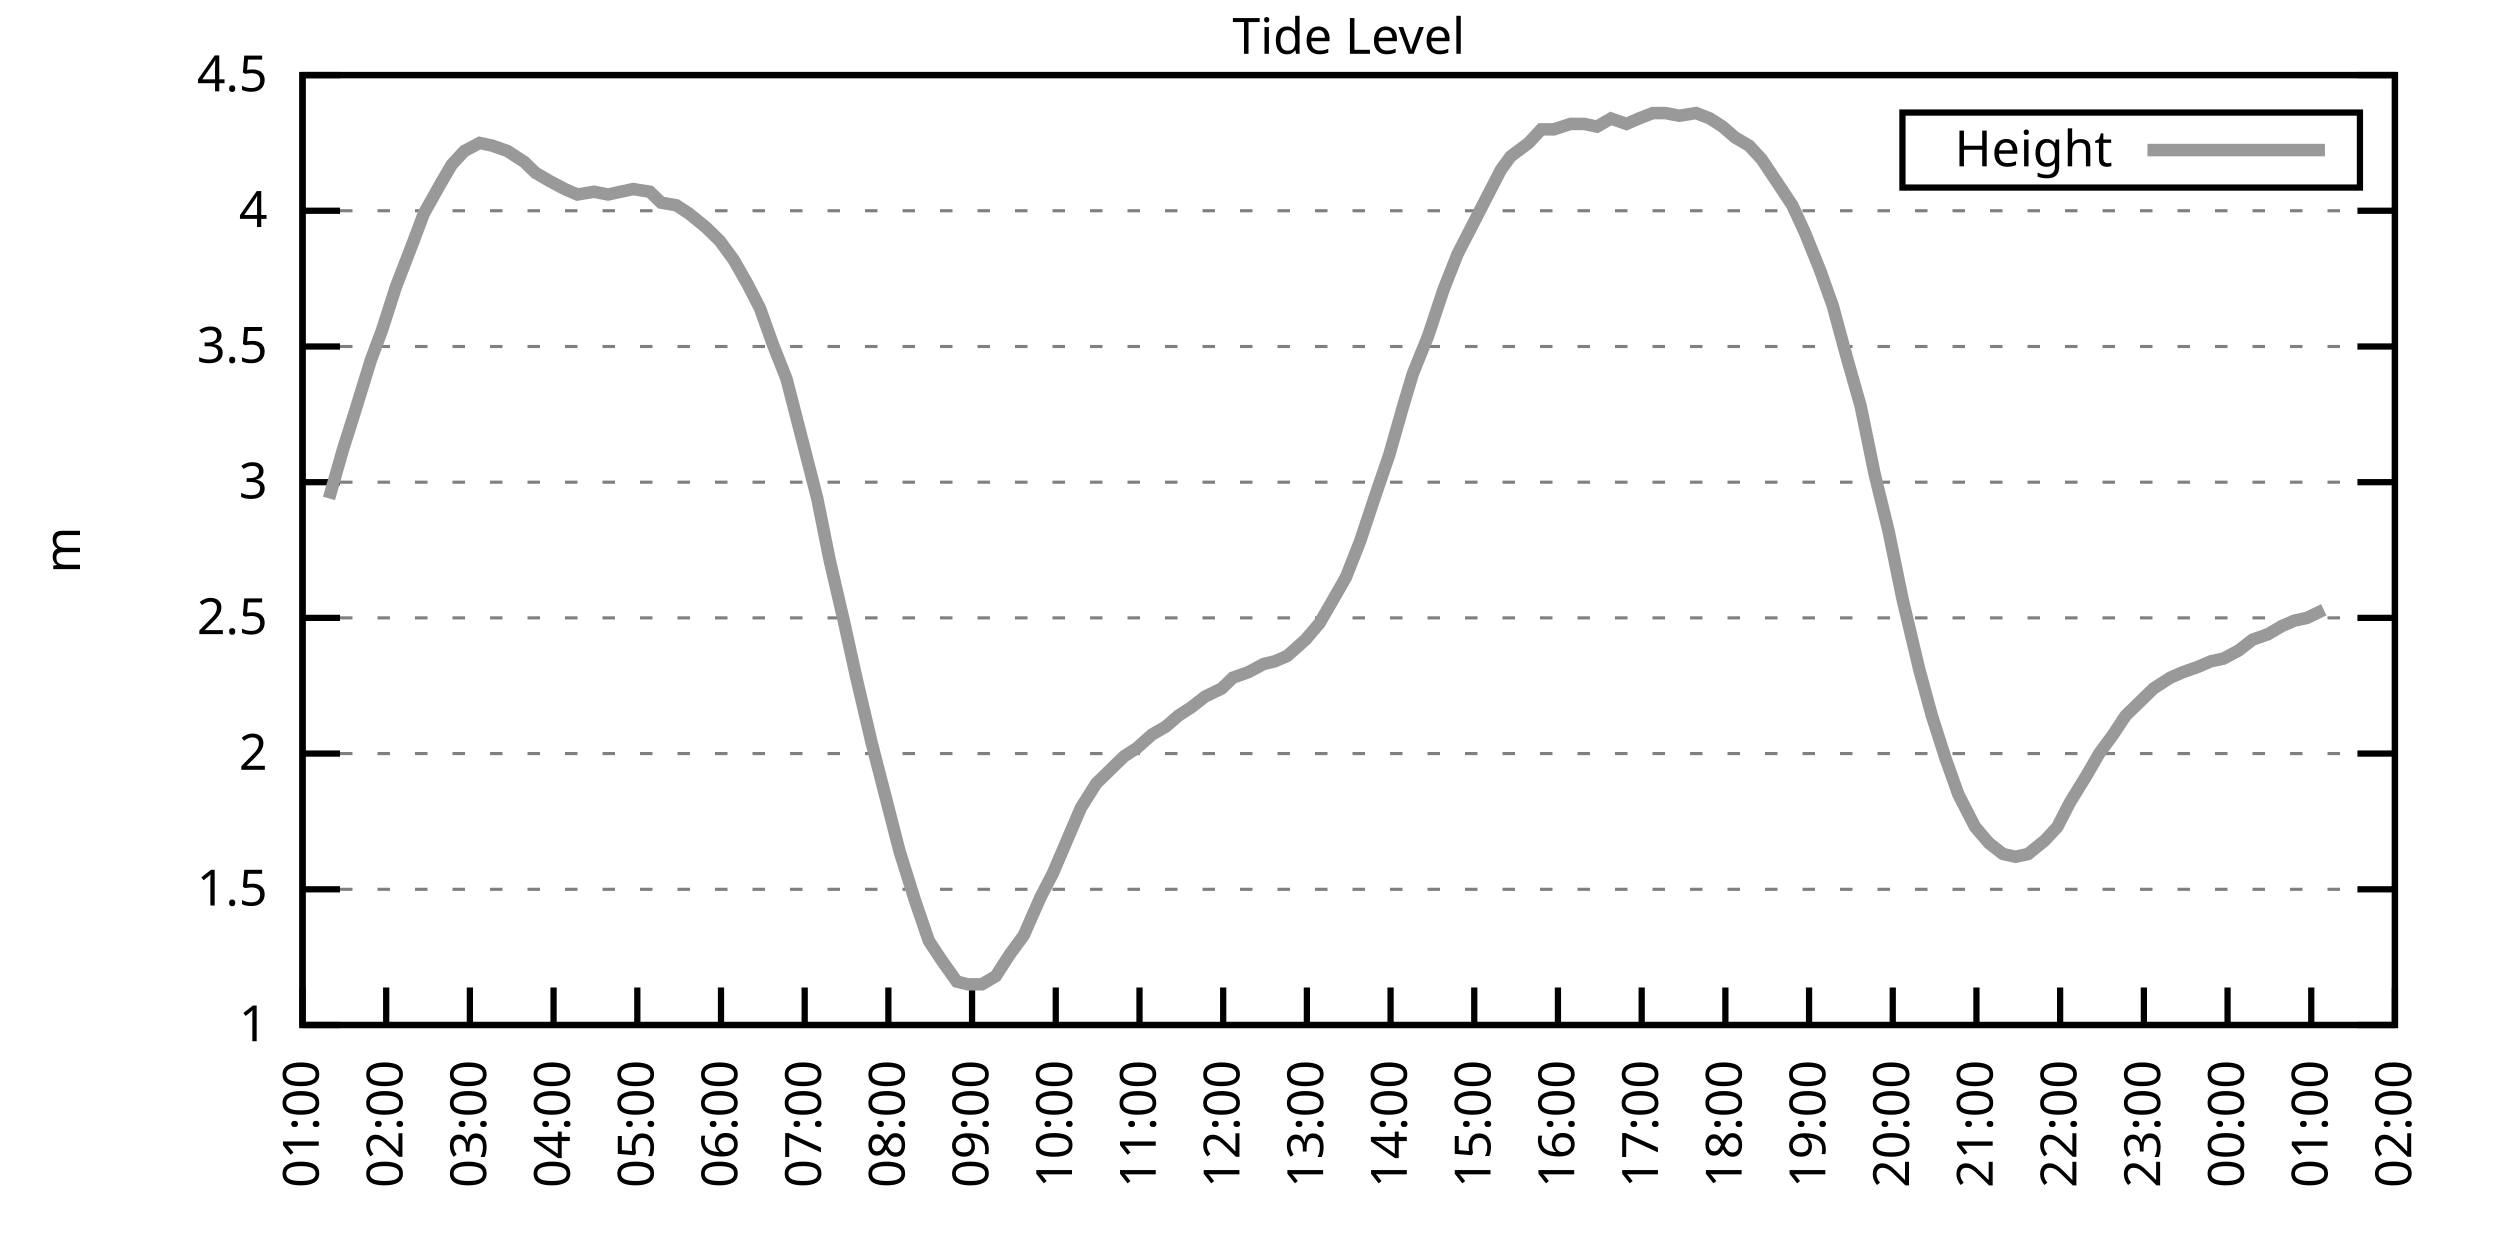
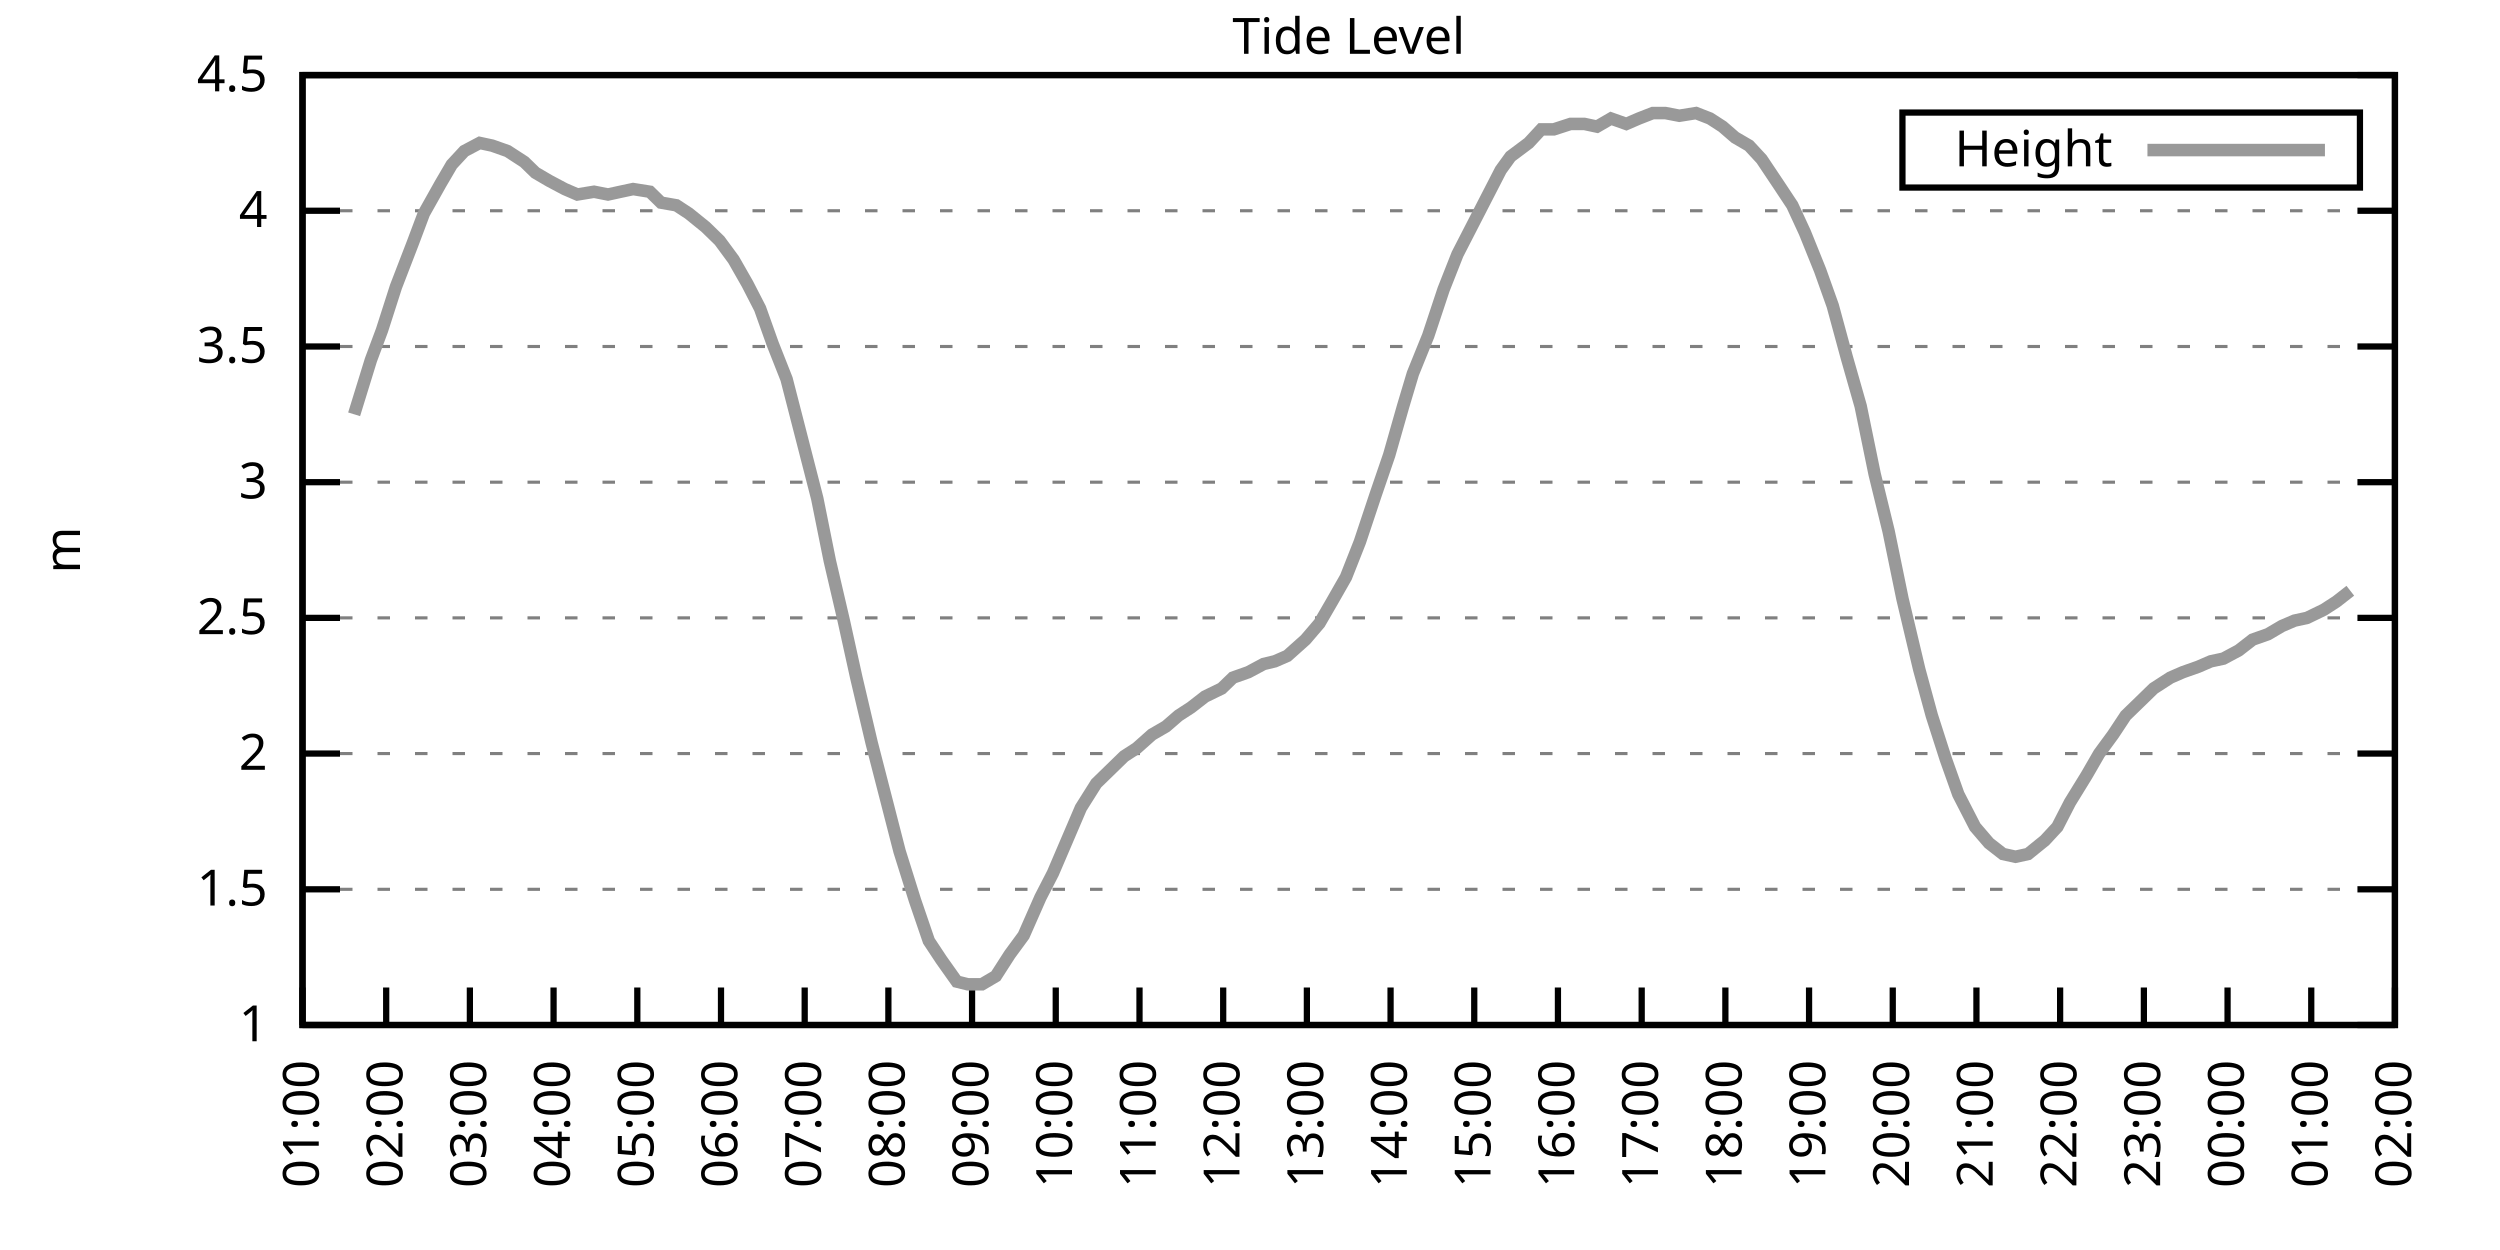
<svg xmlns="http://www.w3.org/2000/svg" xmlns:xlink="http://www.w3.org/1999/xlink" width="400" height="200" viewBox="0 0 400 200">
  <g id="gnuplot_canvas">
    <rect x="0" y="0" width="400" height="200" fill="none" />
    <defs>
      <circle id="gpDot" r="0.5" stroke-width="0.5" stroke="currentColor" />
      <path id="gpPt0" stroke-width="0.333" stroke="currentColor" d="M-1,0 h2 M0,-1 v2" />
      <path id="gpPt1" stroke-width="0.333" stroke="currentColor" d="M-1,-1 L1,1 M1,-1 L-1,1" />
      <path id="gpPt2" stroke-width="0.333" stroke="currentColor" d="M-1,0 L1,0 M0,-1 L0,1 M-1,-1 L1,1 M-1,1 L1,-1" />
      <rect id="gpPt3" stroke-width="0.333" stroke="currentColor" x="-1" y="-1" width="2" height="2" />
      <rect id="gpPt4" stroke-width="0.333" stroke="currentColor" fill="currentColor" x="-1" y="-1" width="2" height="2" />
      <circle id="gpPt5" stroke-width="0.333" stroke="currentColor" cx="0" cy="0" r="1" />
      <use xlink:href="#gpPt5" id="gpPt6" fill="currentColor" stroke="none" />
      <path id="gpPt7" stroke-width="0.333" stroke="currentColor" d="M0,-1.33 L-1.33,0.67 L1.33,0.67 z" />
      <use xlink:href="#gpPt7" id="gpPt8" fill="currentColor" stroke="none" />
      <use xlink:href="#gpPt7" id="gpPt9" stroke="currentColor" transform="rotate(180)" />
      <use xlink:href="#gpPt9" id="gpPt10" fill="currentColor" stroke="none" />
      <use xlink:href="#gpPt3" id="gpPt11" stroke="currentColor" transform="rotate(45)" />
      <use xlink:href="#gpPt11" id="gpPt12" fill="currentColor" stroke="none" />
      <path id="gpPt13" stroke-width="0.333" stroke="currentColor" d="M0,1.330 L1.265,0.411 L0.782,-1.067 L-0.782,-1.076 L-1.265,0.411 z" />
      <use xlink:href="#gpPt13" id="gpPt14" fill="currentColor" stroke="none" />
      <filter id="textbox" filterUnits="objectBoundingBox" x="0" y="0" height="1" width="1">
        <feFlood flood-color="white" flood-opacity="1" result="bgnd" />
        <feComposite in="SourceGraphic" in2="bgnd" operator="atop" />
      </filter>
      <filter id="greybox" filterUnits="objectBoundingBox" x="0" y="0" height="1" width="1">
        <feFlood flood-color="lightgrey" flood-opacity="1" result="grey" />
        <feComposite in="SourceGraphic" in2="grey" operator="atop" />
      </filter>
    </defs>
    <g fill="none" color="white" stroke="currentColor" stroke-width="1.00" stroke-linecap="butt" stroke-linejoin="miter">
</g>
    <g fill="none" color="black" stroke="currentColor" stroke-width="1.00" stroke-linecap="butt" stroke-linejoin="miter">
      <g stroke="none" shape-rendering="crispEdges">
        <polygon fill="rgb(255, 255, 255)" points="48.40,164.00 383.18,164.00 383.18,12.02 48.40,12.02 " />
      </g>
    </g>
    <g fill="none" color="black" stroke="currentColor" stroke-width="1.00" stroke-linecap="butt" stroke-linejoin="miter">
</g>
    <g fill="none" color="black" stroke="black" stroke-width="0.50" stroke-linecap="butt" stroke-linejoin="miter">
</g>
    <g fill="none" color="gray" stroke="currentColor" stroke-width="0.50" stroke-linecap="butt" stroke-linejoin="miter">
      <path stroke="gray" stroke-dasharray="2,4" class="gridline" d="M48.40,164.00 L383.19,164.00  " />
    </g>
    <g fill="none" color="gray" stroke="gray" stroke-width="1.00" stroke-linecap="butt" stroke-linejoin="miter">
</g>
    <g fill="none" color="black" stroke="currentColor" stroke-width="1.00" stroke-linecap="butt" stroke-linejoin="miter">
      <path stroke="black" d="M48.40,164.00 L54.40,164.00 M383.19,164.00 L377.19,164.00  " />
      <g transform="translate(42.80,166.60)" stroke="none" fill="black" font-family="Sans" font-size="8.00" text-anchor="end">
        <text>
          <tspan font-family="Sans"> 1</tspan>
        </text>
      </g>
    </g>
    <g fill="none" color="black" stroke="currentColor" stroke-width="1.00" stroke-linecap="butt" stroke-linejoin="miter">
</g>
    <g fill="none" color="black" stroke="black" stroke-width="0.50" stroke-linecap="butt" stroke-linejoin="miter">
</g>
    <g fill="none" color="gray" stroke="currentColor" stroke-width="0.50" stroke-linecap="butt" stroke-linejoin="miter">
      <path stroke="gray" stroke-dasharray="2,4" class="gridline" d="M48.40,142.29 L383.19,142.29  " />
    </g>
    <g fill="none" color="gray" stroke="gray" stroke-width="1.00" stroke-linecap="butt" stroke-linejoin="miter">
</g>
    <g fill="none" color="black" stroke="currentColor" stroke-width="1.00" stroke-linecap="butt" stroke-linejoin="miter">
      <path stroke="black" d="M48.40,142.29 L54.40,142.29 M383.19,142.29 L377.19,142.29  " />
      <g transform="translate(42.80,144.89)" stroke="none" fill="black" font-family="Sans" font-size="8.00" text-anchor="end">
        <text>
          <tspan font-family="Sans"> 1.5</tspan>
        </text>
      </g>
    </g>
    <g fill="none" color="black" stroke="currentColor" stroke-width="1.00" stroke-linecap="butt" stroke-linejoin="miter">
</g>
    <g fill="none" color="black" stroke="black" stroke-width="0.50" stroke-linecap="butt" stroke-linejoin="miter">
</g>
    <g fill="none" color="gray" stroke="currentColor" stroke-width="0.50" stroke-linecap="butt" stroke-linejoin="miter">
      <path stroke="gray" stroke-dasharray="2,4" class="gridline" d="M48.40,120.57 L383.19,120.57  " />
    </g>
    <g fill="none" color="gray" stroke="gray" stroke-width="1.00" stroke-linecap="butt" stroke-linejoin="miter">
</g>
    <g fill="none" color="black" stroke="currentColor" stroke-width="1.00" stroke-linecap="butt" stroke-linejoin="miter">
      <path stroke="black" d="M48.40,120.57 L54.40,120.57 M383.19,120.57 L377.19,120.57  " />
      <g transform="translate(42.80,123.17)" stroke="none" fill="black" font-family="Sans" font-size="8.00" text-anchor="end">
        <text>
          <tspan font-family="Sans"> 2</tspan>
        </text>
      </g>
    </g>
    <g fill="none" color="black" stroke="currentColor" stroke-width="1.00" stroke-linecap="butt" stroke-linejoin="miter">
</g>
    <g fill="none" color="black" stroke="black" stroke-width="0.50" stroke-linecap="butt" stroke-linejoin="miter">
</g>
    <g fill="none" color="gray" stroke="currentColor" stroke-width="0.50" stroke-linecap="butt" stroke-linejoin="miter">
      <path stroke="gray" stroke-dasharray="2,4" class="gridline" d="M48.40,98.86 L383.19,98.86  " />
    </g>
    <g fill="none" color="gray" stroke="gray" stroke-width="1.00" stroke-linecap="butt" stroke-linejoin="miter">
</g>
    <g fill="none" color="black" stroke="currentColor" stroke-width="1.00" stroke-linecap="butt" stroke-linejoin="miter">
      <path stroke="black" d="M48.40,98.86 L54.40,98.86 M383.19,98.86 L377.19,98.86  " />
      <g transform="translate(42.80,101.46)" stroke="none" fill="black" font-family="Sans" font-size="8.00" text-anchor="end">
        <text>
          <tspan font-family="Sans"> 2.5</tspan>
        </text>
      </g>
    </g>
    <g fill="none" color="black" stroke="currentColor" stroke-width="1.00" stroke-linecap="butt" stroke-linejoin="miter">
</g>
    <g fill="none" color="black" stroke="black" stroke-width="0.50" stroke-linecap="butt" stroke-linejoin="miter">
</g>
    <g fill="none" color="gray" stroke="currentColor" stroke-width="0.50" stroke-linecap="butt" stroke-linejoin="miter">
      <path stroke="gray" stroke-dasharray="2,4" class="gridline" d="M48.40,77.15 L383.19,77.15  " />
    </g>
    <g fill="none" color="gray" stroke="gray" stroke-width="1.00" stroke-linecap="butt" stroke-linejoin="miter">
</g>
    <g fill="none" color="black" stroke="currentColor" stroke-width="1.00" stroke-linecap="butt" stroke-linejoin="miter">
      <path stroke="black" d="M48.40,77.15 L54.40,77.15 M383.19,77.15 L377.19,77.15  " />
      <g transform="translate(42.80,79.75)" stroke="none" fill="black" font-family="Sans" font-size="8.00" text-anchor="end">
        <text>
          <tspan font-family="Sans"> 3</tspan>
        </text>
      </g>
    </g>
    <g fill="none" color="black" stroke="currentColor" stroke-width="1.00" stroke-linecap="butt" stroke-linejoin="miter">
</g>
    <g fill="none" color="black" stroke="black" stroke-width="0.50" stroke-linecap="butt" stroke-linejoin="miter">
</g>
    <g fill="none" color="gray" stroke="currentColor" stroke-width="0.50" stroke-linecap="butt" stroke-linejoin="miter">
      <path stroke="gray" stroke-dasharray="2,4" class="gridline" d="M48.40,55.44 L383.19,55.44  " />
    </g>
    <g fill="none" color="gray" stroke="gray" stroke-width="1.00" stroke-linecap="butt" stroke-linejoin="miter">
</g>
    <g fill="none" color="black" stroke="currentColor" stroke-width="1.00" stroke-linecap="butt" stroke-linejoin="miter">
      <path stroke="black" d="M48.40,55.44 L54.40,55.44 M383.19,55.44 L377.19,55.44  " />
      <g transform="translate(42.80,58.04)" stroke="none" fill="black" font-family="Sans" font-size="8.00" text-anchor="end">
        <text>
          <tspan font-family="Sans"> 3.5</tspan>
        </text>
      </g>
    </g>
    <g fill="none" color="black" stroke="currentColor" stroke-width="1.00" stroke-linecap="butt" stroke-linejoin="miter">
</g>
    <g fill="none" color="black" stroke="black" stroke-width="0.50" stroke-linecap="butt" stroke-linejoin="miter">
</g>
    <g fill="none" color="gray" stroke="currentColor" stroke-width="0.50" stroke-linecap="butt" stroke-linejoin="miter">
      <path stroke="gray" stroke-dasharray="2,4" class="gridline" d="M48.40,33.72 L383.19,33.72  " />
    </g>
    <g fill="none" color="gray" stroke="gray" stroke-width="1.00" stroke-linecap="butt" stroke-linejoin="miter">
</g>
    <g fill="none" color="black" stroke="currentColor" stroke-width="1.00" stroke-linecap="butt" stroke-linejoin="miter">
      <path stroke="black" d="M48.40,33.72 L54.40,33.72 M383.19,33.72 L377.19,33.72  " />
      <g transform="translate(42.80,36.32)" stroke="none" fill="black" font-family="Sans" font-size="8.00" text-anchor="end">
        <text>
          <tspan font-family="Sans"> 4</tspan>
        </text>
      </g>
    </g>
    <g fill="none" color="black" stroke="currentColor" stroke-width="1.00" stroke-linecap="butt" stroke-linejoin="miter">
</g>
    <g fill="none" color="black" stroke="black" stroke-width="0.50" stroke-linecap="butt" stroke-linejoin="miter">
</g>
    <g fill="none" color="gray" stroke="currentColor" stroke-width="0.50" stroke-linecap="butt" stroke-linejoin="miter">
      <path stroke="gray" stroke-dasharray="2,4" class="gridline" d="M48.40,12.01 L383.19,12.01  " />
    </g>
    <g fill="none" color="gray" stroke="gray" stroke-width="1.00" stroke-linecap="butt" stroke-linejoin="miter">
</g>
    <g fill="none" color="black" stroke="currentColor" stroke-width="1.00" stroke-linecap="butt" stroke-linejoin="miter">
      <path stroke="black" d="M48.40,12.01 L54.40,12.01 M383.19,12.01 L377.19,12.01  " />
      <g transform="translate(42.80,14.61)" stroke="none" fill="black" font-family="Sans" font-size="8.00" text-anchor="end">
        <text>
          <tspan font-family="Sans"> 4.5</tspan>
        </text>
      </g>
    </g>
    <g fill="none" color="black" stroke="currentColor" stroke-width="1.00" stroke-linecap="butt" stroke-linejoin="miter">
      <path stroke="black" d="M48.40,164.00 L48.40,158.00  " />
      <g transform="translate(51.00,169.60) rotate(270.00)" stroke="none" fill="black" font-family="Sans" font-size="8.00" text-anchor="end">
        <text>
          <tspan font-family="Sans">01:00</tspan>
        </text>
      </g>
    </g>
    <g fill="none" color="black" stroke="currentColor" stroke-width="1.00" stroke-linecap="butt" stroke-linejoin="miter">
      <path stroke="black" d="M61.79,164.00 L61.79,158.00  " />
      <g transform="translate(64.39,169.60) rotate(270.00)" stroke="none" fill="black" font-family="Sans" font-size="8.00" text-anchor="end">
        <text>
          <tspan font-family="Sans">02:00</tspan>
        </text>
      </g>
    </g>
    <g fill="none" color="black" stroke="currentColor" stroke-width="1.00" stroke-linecap="butt" stroke-linejoin="miter">
      <path stroke="black" d="M75.18,164.00 L75.18,158.00  " />
      <g transform="translate(77.78,169.60) rotate(270.00)" stroke="none" fill="black" font-family="Sans" font-size="8.00" text-anchor="end">
        <text>
          <tspan font-family="Sans">03:00</tspan>
        </text>
      </g>
    </g>
    <g fill="none" color="black" stroke="currentColor" stroke-width="1.00" stroke-linecap="butt" stroke-linejoin="miter">
      <path stroke="black" d="M88.57,164.00 L88.57,158.00  " />
      <g transform="translate(91.17,169.60) rotate(270.00)" stroke="none" fill="black" font-family="Sans" font-size="8.00" text-anchor="end">
        <text>
          <tspan font-family="Sans">04:00</tspan>
        </text>
      </g>
    </g>
    <g fill="none" color="black" stroke="currentColor" stroke-width="1.00" stroke-linecap="butt" stroke-linejoin="miter">
      <path stroke="black" d="M101.97,164.00 L101.97,158.00  " />
      <g transform="translate(104.57,169.60) rotate(270.00)" stroke="none" fill="black" font-family="Sans" font-size="8.00" text-anchor="end">
        <text>
          <tspan font-family="Sans">05:00</tspan>
        </text>
      </g>
    </g>
    <g fill="none" color="black" stroke="currentColor" stroke-width="1.00" stroke-linecap="butt" stroke-linejoin="miter">
      <path stroke="black" d="M115.36,164.00 L115.36,158.00  " />
      <g transform="translate(117.96,169.60) rotate(270.00)" stroke="none" fill="black" font-family="Sans" font-size="8.00" text-anchor="end">
        <text>
          <tspan font-family="Sans">06:00</tspan>
        </text>
      </g>
    </g>
    <g fill="none" color="black" stroke="currentColor" stroke-width="1.00" stroke-linecap="butt" stroke-linejoin="miter">
      <path stroke="black" d="M128.75,164.00 L128.75,158.00  " />
      <g transform="translate(131.35,169.60) rotate(270.00)" stroke="none" fill="black" font-family="Sans" font-size="8.00" text-anchor="end">
        <text>
          <tspan font-family="Sans">07:00</tspan>
        </text>
      </g>
    </g>
    <g fill="none" color="black" stroke="currentColor" stroke-width="1.00" stroke-linecap="butt" stroke-linejoin="miter">
      <path stroke="black" d="M142.14,164.00 L142.14,158.00  " />
      <g transform="translate(144.74,169.60) rotate(270.00)" stroke="none" fill="black" font-family="Sans" font-size="8.00" text-anchor="end">
        <text>
          <tspan font-family="Sans">08:00</tspan>
        </text>
      </g>
    </g>
    <g fill="none" color="black" stroke="currentColor" stroke-width="1.00" stroke-linecap="butt" stroke-linejoin="miter">
      <path stroke="black" d="M155.53,164.00 L155.53,158.00  " />
      <g transform="translate(158.13,169.60) rotate(270.00)" stroke="none" fill="black" font-family="Sans" font-size="8.00" text-anchor="end">
        <text>
          <tspan font-family="Sans">09:00</tspan>
        </text>
      </g>
    </g>
    <g fill="none" color="black" stroke="currentColor" stroke-width="1.00" stroke-linecap="butt" stroke-linejoin="miter">
      <path stroke="black" d="M168.92,164.00 L168.92,158.00  " />
      <g transform="translate(171.52,169.60) rotate(270.00)" stroke="none" fill="black" font-family="Sans" font-size="8.00" text-anchor="end">
        <text>
          <tspan font-family="Sans">10:00</tspan>
        </text>
      </g>
    </g>
    <g fill="none" color="black" stroke="currentColor" stroke-width="1.00" stroke-linecap="butt" stroke-linejoin="miter">
      <path stroke="black" d="M182.32,164.00 L182.32,158.00  " />
      <g transform="translate(184.92,169.60) rotate(270.00)" stroke="none" fill="black" font-family="Sans" font-size="8.00" text-anchor="end">
        <text>
          <tspan font-family="Sans">11:00</tspan>
        </text>
      </g>
    </g>
    <g fill="none" color="black" stroke="currentColor" stroke-width="1.00" stroke-linecap="butt" stroke-linejoin="miter">
      <path stroke="black" d="M195.71,164.00 L195.71,158.00  " />
      <g transform="translate(198.31,169.60) rotate(270.00)" stroke="none" fill="black" font-family="Sans" font-size="8.00" text-anchor="end">
        <text>
          <tspan font-family="Sans">12:00</tspan>
        </text>
      </g>
    </g>
    <g fill="none" color="black" stroke="currentColor" stroke-width="1.00" stroke-linecap="butt" stroke-linejoin="miter">
      <path stroke="black" d="M209.10,164.00 L209.10,158.00  " />
      <g transform="translate(211.70,169.60) rotate(270.00)" stroke="none" fill="black" font-family="Sans" font-size="8.00" text-anchor="end">
        <text>
          <tspan font-family="Sans">13:00</tspan>
        </text>
      </g>
    </g>
    <g fill="none" color="black" stroke="currentColor" stroke-width="1.00" stroke-linecap="butt" stroke-linejoin="miter">
      <path stroke="black" d="M222.49,164.00 L222.49,158.00  " />
      <g transform="translate(225.09,169.60) rotate(270.00)" stroke="none" fill="black" font-family="Sans" font-size="8.00" text-anchor="end">
        <text>
          <tspan font-family="Sans">14:00</tspan>
        </text>
      </g>
    </g>
    <g fill="none" color="black" stroke="currentColor" stroke-width="1.00" stroke-linecap="butt" stroke-linejoin="miter">
      <path stroke="black" d="M235.88,164.00 L235.88,158.00  " />
      <g transform="translate(238.48,169.60) rotate(270.00)" stroke="none" fill="black" font-family="Sans" font-size="8.00" text-anchor="end">
        <text>
          <tspan font-family="Sans">15:00</tspan>
        </text>
      </g>
    </g>
    <g fill="none" color="black" stroke="currentColor" stroke-width="1.00" stroke-linecap="butt" stroke-linejoin="miter">
      <path stroke="black" d="M249.27,164.00 L249.27,158.00  " />
      <g transform="translate(251.87,169.60) rotate(270.00)" stroke="none" fill="black" font-family="Sans" font-size="8.00" text-anchor="end">
        <text>
          <tspan font-family="Sans">16:00</tspan>
        </text>
      </g>
    </g>
    <g fill="none" color="black" stroke="currentColor" stroke-width="1.00" stroke-linecap="butt" stroke-linejoin="miter">
      <path stroke="black" d="M262.67,164.00 L262.67,158.00  " />
      <g transform="translate(265.27,169.60) rotate(270.00)" stroke="none" fill="black" font-family="Sans" font-size="8.00" text-anchor="end">
        <text>
          <tspan font-family="Sans">17:00</tspan>
        </text>
      </g>
    </g>
    <g fill="none" color="black" stroke="currentColor" stroke-width="1.00" stroke-linecap="butt" stroke-linejoin="miter">
      <path stroke="black" d="M276.06,164.00 L276.06,158.00  " />
      <g transform="translate(278.66,169.60) rotate(270.00)" stroke="none" fill="black" font-family="Sans" font-size="8.00" text-anchor="end">
        <text>
          <tspan font-family="Sans">18:00</tspan>
        </text>
      </g>
    </g>
    <g fill="none" color="black" stroke="currentColor" stroke-width="1.00" stroke-linecap="butt" stroke-linejoin="miter">
      <path stroke="black" d="M289.45,164.00 L289.45,158.00  " />
      <g transform="translate(292.05,169.60) rotate(270.00)" stroke="none" fill="black" font-family="Sans" font-size="8.00" text-anchor="end">
        <text>
          <tspan font-family="Sans">19:00</tspan>
        </text>
      </g>
    </g>
    <g fill="none" color="black" stroke="currentColor" stroke-width="1.00" stroke-linecap="butt" stroke-linejoin="miter">
      <path stroke="black" d="M302.84,164.00 L302.84,158.00  " />
      <g transform="translate(305.44,169.60) rotate(270.00)" stroke="none" fill="black" font-family="Sans" font-size="8.00" text-anchor="end">
        <text>
          <tspan font-family="Sans">20:00</tspan>
        </text>
      </g>
    </g>
    <g fill="none" color="black" stroke="currentColor" stroke-width="1.00" stroke-linecap="butt" stroke-linejoin="miter">
      <path stroke="black" d="M316.23,164.00 L316.23,158.00  " />
      <g transform="translate(318.83,169.60) rotate(270.00)" stroke="none" fill="black" font-family="Sans" font-size="8.00" text-anchor="end">
        <text>
          <tspan font-family="Sans">21:00</tspan>
        </text>
      </g>
    </g>
    <g fill="none" color="black" stroke="currentColor" stroke-width="1.00" stroke-linecap="butt" stroke-linejoin="miter">
      <path stroke="black" d="M329.62,164.00 L329.62,158.00  " />
      <g transform="translate(332.22,169.60) rotate(270.00)" stroke="none" fill="black" font-family="Sans" font-size="8.00" text-anchor="end">
        <text>
          <tspan font-family="Sans">22:00</tspan>
        </text>
      </g>
    </g>
    <g fill="none" color="black" stroke="currentColor" stroke-width="1.00" stroke-linecap="butt" stroke-linejoin="miter">
      <path stroke="black" d="M343.02,164.00 L343.02,158.00  " />
      <g transform="translate(345.62,169.60) rotate(270.00)" stroke="none" fill="black" font-family="Sans" font-size="8.00" text-anchor="end">
        <text>
          <tspan font-family="Sans">23:00</tspan>
        </text>
      </g>
    </g>
    <g fill="none" color="black" stroke="currentColor" stroke-width="1.00" stroke-linecap="butt" stroke-linejoin="miter">
      <path stroke="black" d="M356.41,164.00 L356.41,158.00  " />
      <g transform="translate(359.01,169.60) rotate(270.00)" stroke="none" fill="black" font-family="Sans" font-size="8.00" text-anchor="end">
        <text>
          <tspan font-family="Sans">00:00</tspan>
        </text>
      </g>
    </g>
    <g fill="none" color="black" stroke="currentColor" stroke-width="1.00" stroke-linecap="butt" stroke-linejoin="miter">
      <path stroke="black" d="M369.80,164.00 L369.80,158.00  " />
      <g transform="translate(372.40,169.60) rotate(270.00)" stroke="none" fill="black" font-family="Sans" font-size="8.00" text-anchor="end">
        <text>
          <tspan font-family="Sans">01:00</tspan>
        </text>
      </g>
    </g>
    <g fill="none" color="black" stroke="currentColor" stroke-width="1.00" stroke-linecap="butt" stroke-linejoin="miter">
      <path stroke="black" d="M383.19,164.00 L383.19,158.00  " />
      <g transform="translate(385.79,169.60) rotate(270.00)" stroke="none" fill="black" font-family="Sans" font-size="8.00" text-anchor="end">
        <text>
          <tspan font-family="Sans">02:00</tspan>
        </text>
      </g>
    </g>
    <g fill="none" color="black" stroke="currentColor" stroke-width="1.00" stroke-linecap="butt" stroke-linejoin="miter">
</g>
    <g fill="none" color="black" stroke="currentColor" stroke-width="1.00" stroke-linecap="butt" stroke-linejoin="miter">
      <path stroke="black" d="M48.40,12.01 L48.40,164.00 L383.19,164.00 L383.19,12.01 L48.40,12.01 Z  " />
    </g>
    <g fill="none" color="black" stroke="currentColor" stroke-width="1.00" stroke-linecap="butt" stroke-linejoin="miter">
</g>
    <g fill="none" color="black" stroke="currentColor" stroke-width="1.00" stroke-linecap="butt" stroke-linejoin="miter">
      <path stroke="black" d="M304.39,30.01 L304.39,18.01 L377.59,18.01 L377.59,30.01 L304.39,30.01 Z  " />
    </g>
    <g id="Tide_level_plot_1">
      <g fill="none" color="white" stroke="black" stroke-width="2.00" stroke-linecap="butt" stroke-linejoin="miter">
</g>
      <g fill="none" color="black" stroke="currentColor" stroke-width="2.00" stroke-linecap="butt" stroke-linejoin="miter">
        <g transform="translate(337.99,26.61)" stroke="none" fill="black" font-family="Sans" font-size="8.00" text-anchor="end">
          <text>
            <tspan font-family="Sans">Height</tspan>
          </text>
        </g>
      </g>
      <g fill="none" color="black" stroke="currentColor" stroke-width="2.00" stroke-linecap="butt" stroke-linejoin="miter">
-         <path stroke="rgb(153, 153, 153)" d="M343.59,24.01 L371.99,24.01 M52.64,79.75 L54.87,71.94 L56.66,66.29 L59.34,57.61 L61.12,52.83 L63.35,45.88   L66.03,38.93 L67.82,34.16 L70.50,29.38 L72.28,26.34 L74.29,24.17 L76.75,22.87 L78.75,23.30 L81.21,24.17   L83.89,25.91 L85.67,27.64 L87.91,28.95 L90.36,30.25 L92.37,31.12 L95.05,30.68 L97.28,31.12 L99.29,30.68   L101.30,30.25 L103.98,30.68 L105.76,32.42 L108.22,32.85 L110.22,34.16 L112.90,36.33 L115.13,38.50 L117.37,41.54   L119.60,45.45 L121.61,49.36 L123.62,55.00 L125.85,60.65 L127.86,68.46 L130.76,79.75 L132.77,89.74 L135.00,99.30   L137.01,108.42 L139.46,118.84 L141.92,128.39 L143.93,136.21 L146.38,144.02 L148.61,150.54 L150.62,153.58 L153.08,157.05   L154.86,157.49 L157.10,157.49 L159.33,156.18 L161.56,152.71 L163.79,149.67 L166.47,143.59 L168.48,139.68 L170.71,134.47   L172.94,129.26 L175.40,125.35 L177.63,123.18 L179.86,121.01 L181.87,119.71 L184.32,117.53 L186.56,116.23 L188.57,114.49   L190.57,113.19 L192.81,111.45 L195.48,110.15 L197.27,108.42 L199.73,107.55 L202.18,106.24 L203.97,105.81 L205.97,104.94   L208.88,102.34 L211.11,99.73 L213.12,96.26 L215.35,92.35 L217.58,86.70 L220.04,79.32 L222.27,72.81 L224.50,64.99   L226.06,59.78 L228.52,53.70 L230.97,46.32 L233.20,40.67 L235.21,36.76 L237.44,32.42 L240.12,27.21 L241.69,25.04   L244.59,22.87 L246.60,20.70 L248.60,20.70 L251.28,19.83 L253.51,19.83 L255.52,20.26 L257.76,18.96 L260.21,19.83   L262.22,18.96 L264.45,18.09 L266.46,18.09 L268.69,18.52 L271.37,18.09 L273.60,18.96 L275.61,20.26 L277.62,22.00   L279.85,23.30 L281.86,25.47 L284.76,29.81 L286.77,32.85 L288.78,37.20 L291.23,43.28 L293.24,48.92 L295.48,57.17   L297.71,64.99 L299.94,75.85 L302.17,84.97 L304.40,95.82 L307.08,107.11 L309.09,114.49 L311.32,121.44 L313.33,127.09   L316.01,132.30 L318.24,134.90 L320.47,136.64 L322.48,137.08 L324.49,136.64 L327.17,134.47 L329.18,132.30 L331.19,128.39   L333.86,124.05 L335.87,120.57 L338.10,117.53 L340.11,114.49 L342.35,112.32 L344.58,110.15 L347.26,108.42 L349.26,107.55   L351.72,106.68 L353.73,105.81 L355.74,105.38 L358.19,104.07 L360.42,102.34 L362.88,101.47 L365.11,100.16 L367.12,99.30   L369.13,98.86 L371.81,97.56  " />
+         <path stroke="rgb(153, 153, 153)" d="M343.59,24.01 L371.99,24.01 M56.66,66.29 L59.34,57.61 L61.12,52.83 L63.35,45.88 L66.03,38.93 L67.82,34.16   L70.50,29.38 L72.28,26.34 L74.29,24.17 L76.75,22.87 L78.75,23.30 L81.21,24.17 L83.89,25.91 L85.67,27.64   L87.91,28.95 L90.36,30.25 L92.37,31.12 L95.05,30.68 L97.28,31.12 L99.29,30.68 L101.30,30.25 L103.98,30.68   L105.76,32.42 L108.22,32.85 L110.22,34.16 L112.90,36.33 L115.13,38.50 L117.37,41.54 L119.60,45.45 L121.61,49.36   L123.62,55.00 L125.85,60.65 L127.86,68.46 L130.76,79.75 L132.77,89.74 L135.00,99.30 L137.01,108.42 L139.46,118.84   L141.92,128.39 L143.93,136.21 L146.38,144.02 L148.61,150.54 L150.62,153.58 L153.08,157.05 L154.86,157.49 L157.10,157.49   L159.33,156.18 L161.56,152.71 L163.79,149.67 L166.47,143.59 L168.48,139.68 L170.71,134.47 L172.94,129.26 L175.40,125.35   L177.63,123.18 L179.86,121.01 L181.87,119.71 L184.32,117.53 L186.56,116.23 L188.57,114.49 L190.57,113.19 L192.81,111.45   L195.48,110.15 L197.27,108.42 L199.73,107.55 L202.18,106.24 L203.97,105.81 L205.97,104.94 L208.88,102.34 L211.11,99.73   L213.12,96.26 L215.35,92.35 L217.58,86.70 L220.04,79.32 L222.27,72.81 L224.50,64.99 L226.06,59.78 L228.52,53.70   L230.97,46.32 L233.20,40.67 L235.21,36.76 L237.44,32.42 L240.12,27.21 L241.69,25.04 L244.59,22.87 L246.60,20.70   L248.60,20.70 L251.28,19.83 L253.51,19.83 L255.52,20.26 L257.76,18.96 L260.21,19.83 L262.22,18.96 L264.45,18.09   L266.46,18.09 L268.69,18.52 L271.37,18.09 L273.60,18.96 L275.61,20.26 L277.62,22.00 L279.85,23.30 L281.86,25.47   L284.76,29.81 L286.77,32.85 L288.78,37.20 L291.23,43.28 L293.24,48.92 L295.48,57.17 L297.71,64.99 L299.94,75.85   L302.17,84.97 L304.40,95.82 L307.08,107.11 L309.09,114.49 L311.32,121.44 L313.33,127.09 L316.01,132.30 L318.24,134.90   L320.47,136.64 L322.48,137.08 L324.49,136.64 L327.17,134.47 L329.18,132.30 L331.19,128.39 L333.86,124.05 L335.87,120.57   L338.10,117.53 L340.11,114.49 L342.35,112.32 L344.58,110.15 L347.26,108.42 L349.26,107.55 L351.72,106.68 L353.73,105.81   L355.74,105.38 L358.19,104.07 L360.42,102.34 L362.88,101.47 L365.11,100.16 L367.12,99.30 L369.13,98.86 L371.81,97.56   L373.82,96.26 L376.05,94.52  " />
      </g>
    </g>
    <g fill="none" color="black" stroke="currentColor" stroke-width="2.00" stroke-linecap="butt" stroke-linejoin="miter">
</g>
    <g fill="none" color="black" stroke="black" stroke-width="1.00" stroke-linecap="butt" stroke-linejoin="miter">
</g>
    <g fill="none" color="black" stroke="currentColor" stroke-width="1.00" stroke-linecap="butt" stroke-linejoin="miter">
      <path stroke="black" d="M48.40,12.01 L48.40,164.00 L383.19,164.00 L383.19,12.01 L48.40,12.01 Z  " />
      <g transform="translate(12.80,88.01) rotate(270.00)" stroke="none" fill="black" font-family="Sans" font-size="8.00" text-anchor="middle">
        <text>
          <tspan font-family="Sans">m</tspan>
        </text>
      </g>
    </g>
    <g fill="none" color="black" stroke="currentColor" stroke-width="1.00" stroke-linecap="butt" stroke-linejoin="miter">
</g>
    <g fill="none" color="black" stroke="currentColor" stroke-width="1.00" stroke-linecap="butt" stroke-linejoin="miter">
      <g transform="translate(215.79,8.61)" stroke="none" fill="black" font-family="Sans" font-size="8.00" text-anchor="middle">
        <text>
          <tspan font-family="Sans">Tide Level</tspan>
        </text>
      </g>
    </g>
    <g fill="none" color="black" stroke="currentColor" stroke-width="1.00" stroke-linecap="butt" stroke-linejoin="miter">
</g>
  </g>
</svg>
